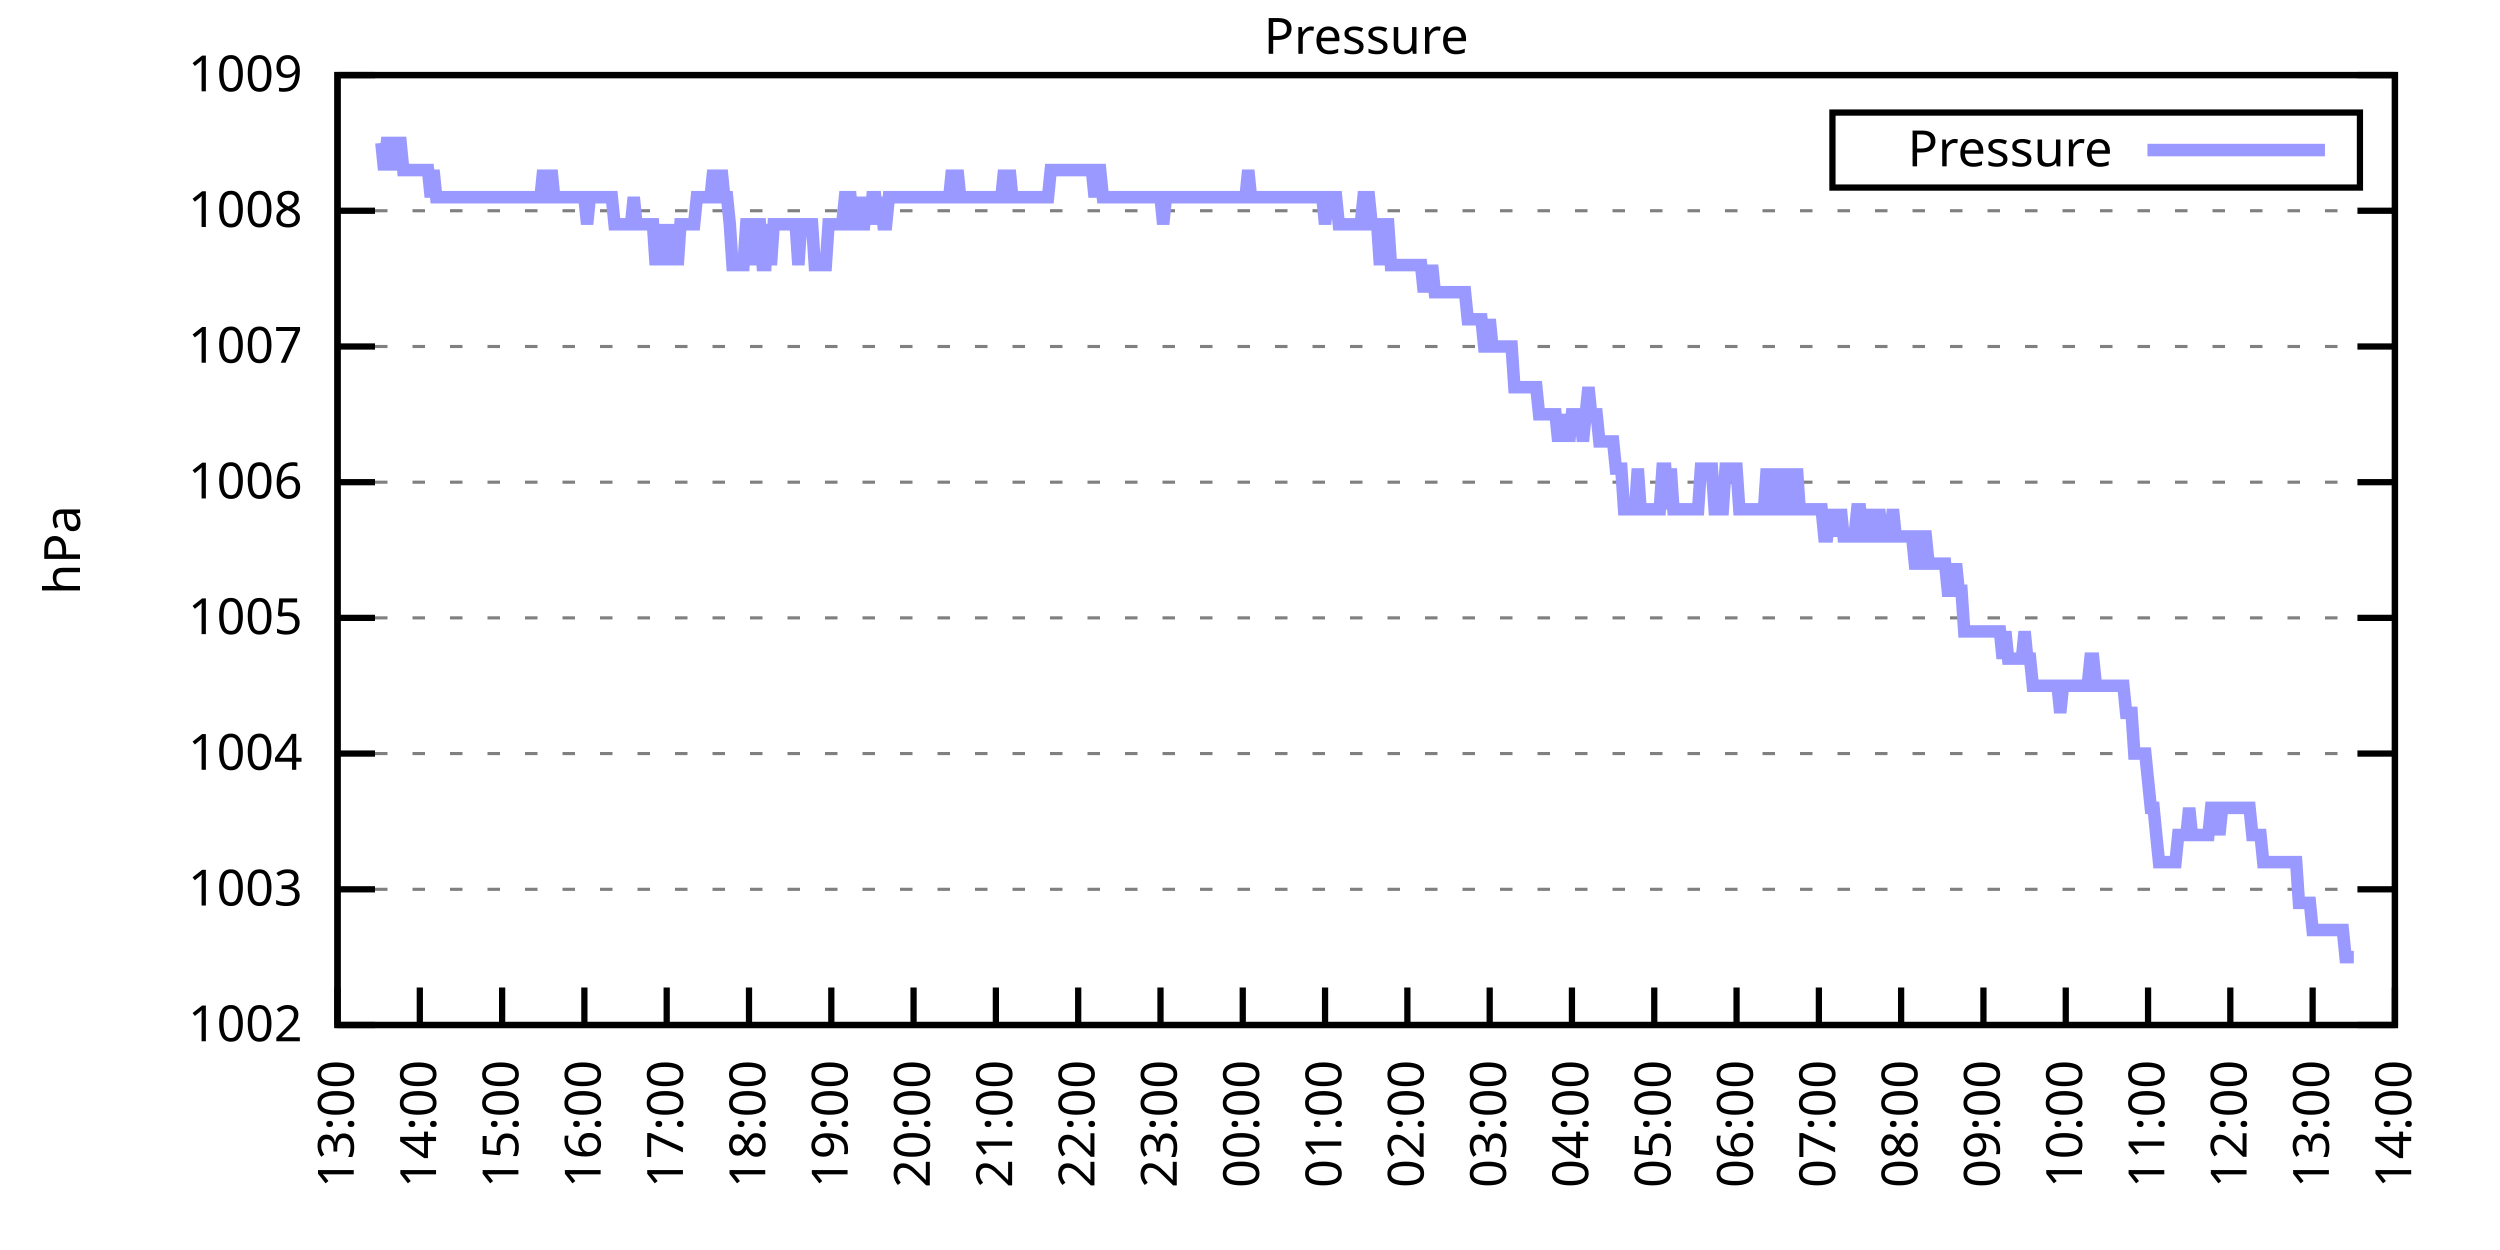
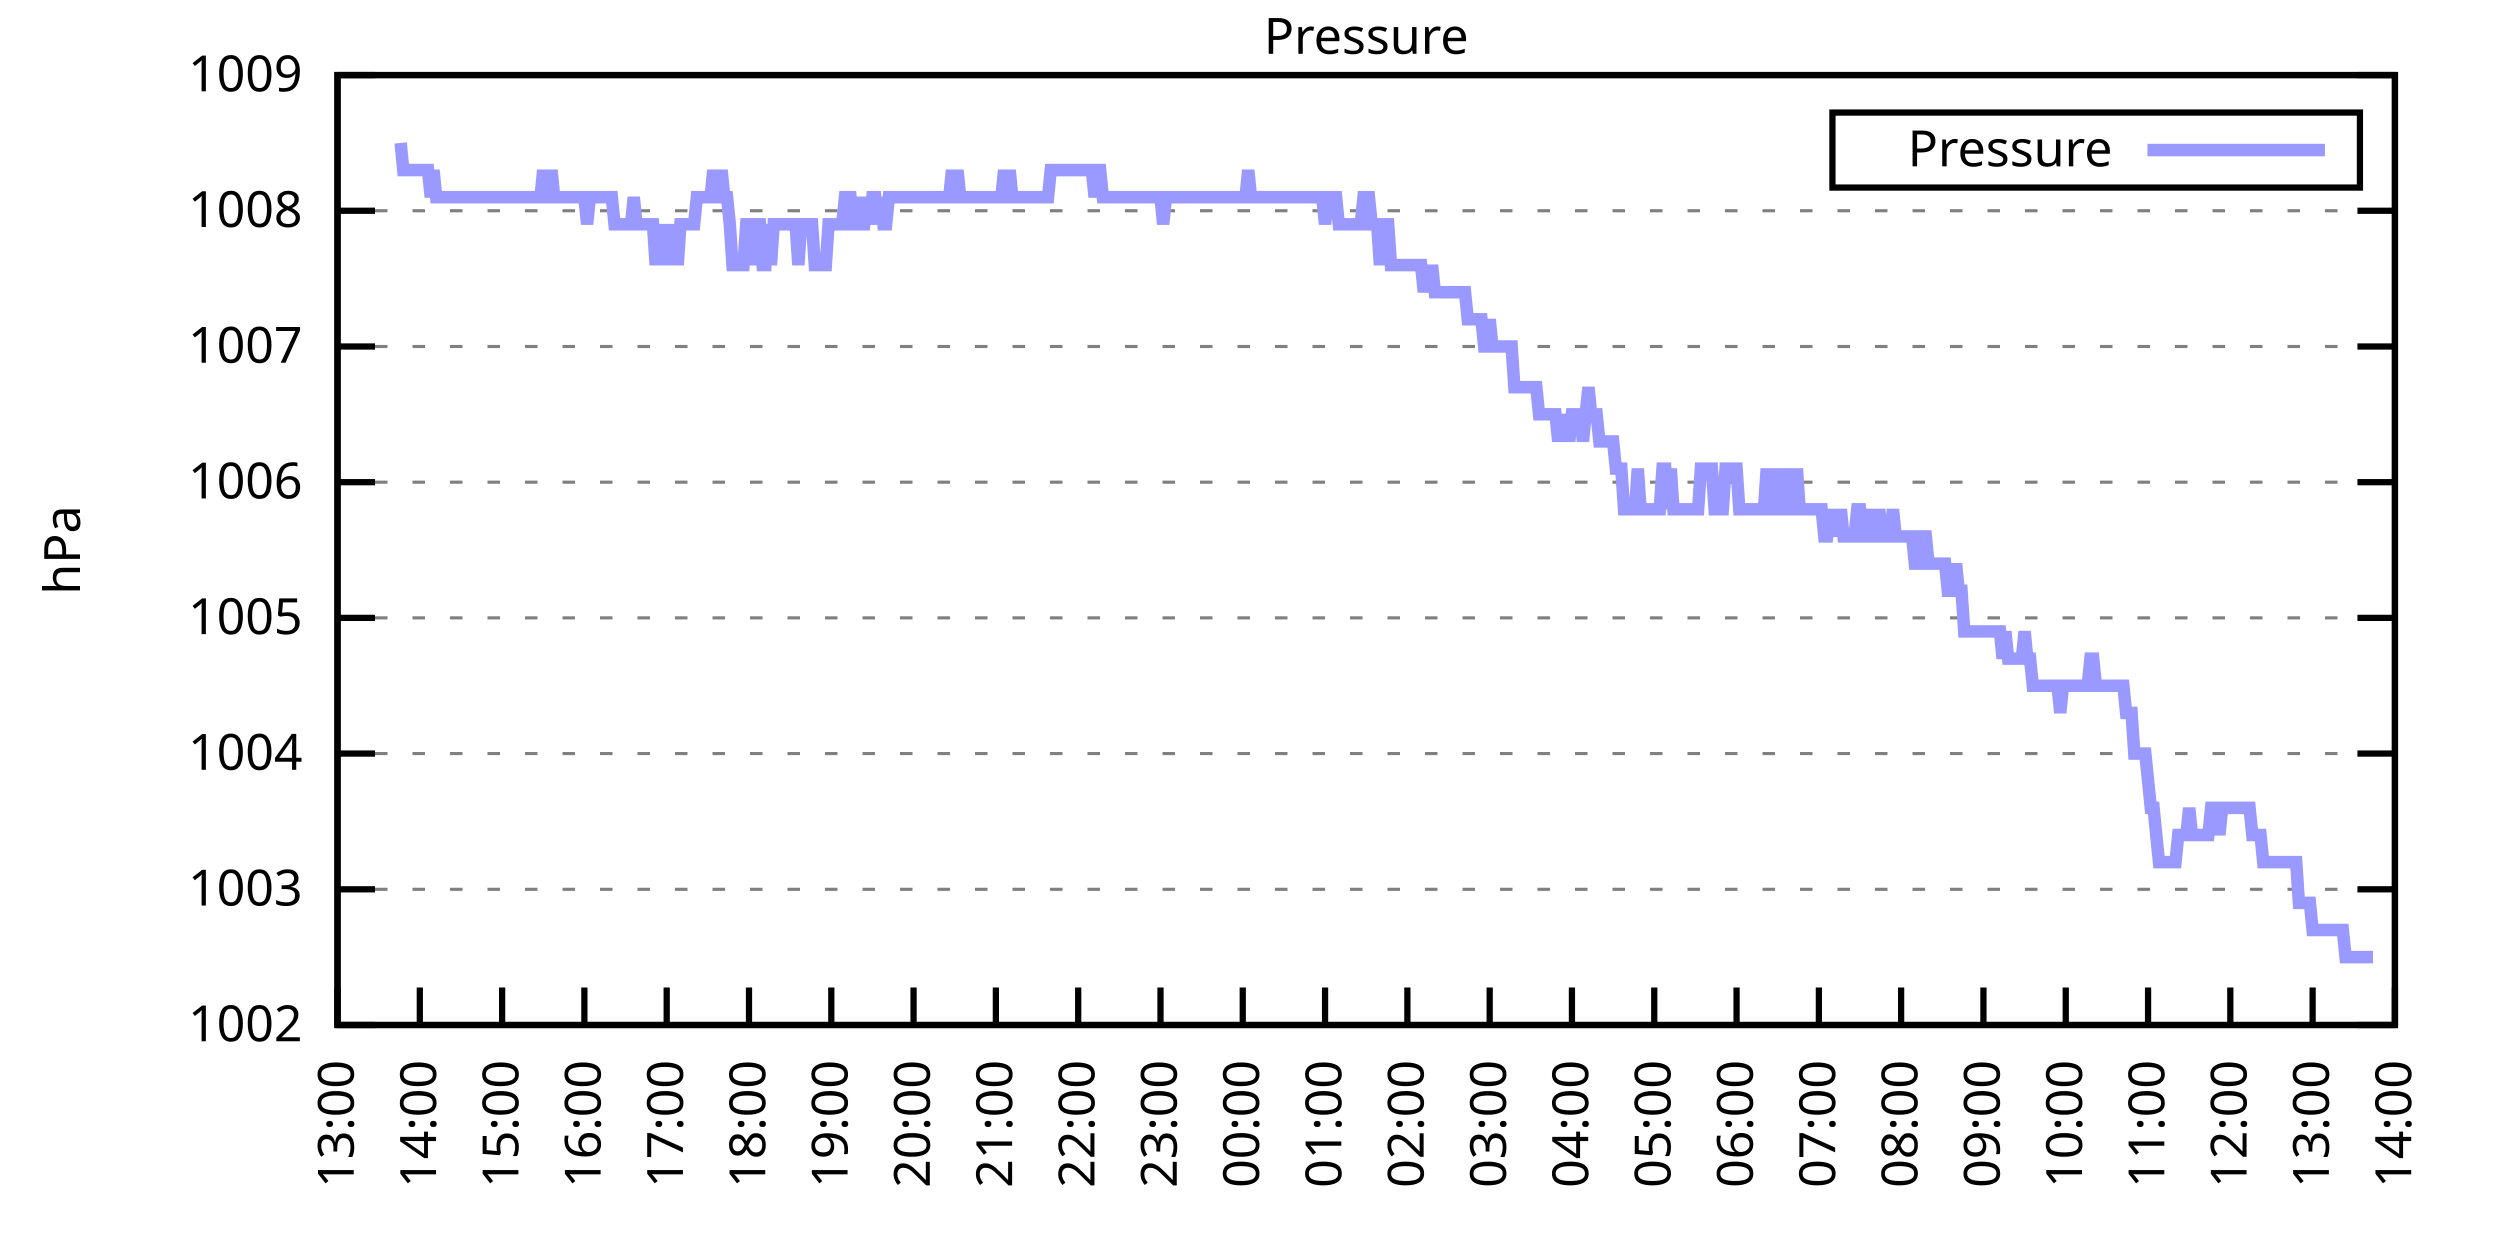
<svg xmlns="http://www.w3.org/2000/svg" xmlns:xlink="http://www.w3.org/1999/xlink" width="400" height="200" viewBox="0 0 400 200">
  <g id="gnuplot_canvas">
    <rect x="0" y="0" width="400" height="200" fill="none" />
    <defs>
      <circle id="gpDot" r="0.5" stroke-width="0.5" stroke="currentColor" />
      <path id="gpPt0" stroke-width="0.333" stroke="currentColor" d="M-1,0 h2 M0,-1 v2" />
      <path id="gpPt1" stroke-width="0.333" stroke="currentColor" d="M-1,-1 L1,1 M1,-1 L-1,1" />
      <path id="gpPt2" stroke-width="0.333" stroke="currentColor" d="M-1,0 L1,0 M0,-1 L0,1 M-1,-1 L1,1 M-1,1 L1,-1" />
      <rect id="gpPt3" stroke-width="0.333" stroke="currentColor" x="-1" y="-1" width="2" height="2" />
      <rect id="gpPt4" stroke-width="0.333" stroke="currentColor" fill="currentColor" x="-1" y="-1" width="2" height="2" />
      <circle id="gpPt5" stroke-width="0.333" stroke="currentColor" cx="0" cy="0" r="1" />
      <use xlink:href="#gpPt5" id="gpPt6" fill="currentColor" stroke="none" />
      <path id="gpPt7" stroke-width="0.333" stroke="currentColor" d="M0,-1.33 L-1.33,0.67 L1.33,0.67 z" />
      <use xlink:href="#gpPt7" id="gpPt8" fill="currentColor" stroke="none" />
      <use xlink:href="#gpPt7" id="gpPt9" stroke="currentColor" transform="rotate(180)" />
      <use xlink:href="#gpPt9" id="gpPt10" fill="currentColor" stroke="none" />
      <use xlink:href="#gpPt3" id="gpPt11" stroke="currentColor" transform="rotate(45)" />
      <use xlink:href="#gpPt11" id="gpPt12" fill="currentColor" stroke="none" />
      <path id="gpPt13" stroke-width="0.333" stroke="currentColor" d="M0,1.330 L1.265,0.411 L0.782,-1.067 L-0.782,-1.076 L-1.265,0.411 z" />
      <use xlink:href="#gpPt13" id="gpPt14" fill="currentColor" stroke="none" />
      <filter id="textbox" filterUnits="objectBoundingBox" x="0" y="0" height="1" width="1">
        <feFlood flood-color="white" flood-opacity="1" result="bgnd" />
        <feComposite in="SourceGraphic" in2="bgnd" operator="atop" />
      </filter>
      <filter id="greybox" filterUnits="objectBoundingBox" x="0" y="0" height="1" width="1">
        <feFlood flood-color="lightgrey" flood-opacity="1" result="grey" />
        <feComposite in="SourceGraphic" in2="grey" operator="atop" />
      </filter>
    </defs>
    <g fill="none" color="white" stroke="currentColor" stroke-width="1.00" stroke-linecap="butt" stroke-linejoin="miter">
</g>
    <g fill="none" color="black" stroke="currentColor" stroke-width="1.00" stroke-linecap="butt" stroke-linejoin="miter">
      <g stroke="none" shape-rendering="crispEdges">
        <polygon fill="rgb(255, 255, 255)" points="54.00,164.00 383.18,164.00 383.18,12.02 54.00,12.02 " />
      </g>
    </g>
    <g fill="none" color="black" stroke="currentColor" stroke-width="1.00" stroke-linecap="butt" stroke-linejoin="miter">
</g>
    <g fill="none" color="black" stroke="black" stroke-width="0.50" stroke-linecap="butt" stroke-linejoin="miter">
</g>
    <g fill="none" color="gray" stroke="currentColor" stroke-width="0.50" stroke-linecap="butt" stroke-linejoin="miter">
      <path stroke="gray" stroke-dasharray="2,4" class="gridline" d="M54.00,164.00 L383.19,164.00  " />
    </g>
    <g fill="none" color="gray" stroke="gray" stroke-width="1.00" stroke-linecap="butt" stroke-linejoin="miter">
</g>
    <g fill="none" color="black" stroke="currentColor" stroke-width="1.00" stroke-linecap="butt" stroke-linejoin="miter">
      <path stroke="black" d="M54.00,164.00 L60.00,164.00 M383.19,164.00 L377.19,164.00  " />
      <g transform="translate(48.40,166.60)" stroke="none" fill="black" font-family="Sans" font-size="8.00" text-anchor="end">
        <text>
          <tspan font-family="Sans"> 1002</tspan>
        </text>
      </g>
    </g>
    <g fill="none" color="black" stroke="currentColor" stroke-width="1.00" stroke-linecap="butt" stroke-linejoin="miter">
</g>
    <g fill="none" color="black" stroke="black" stroke-width="0.50" stroke-linecap="butt" stroke-linejoin="miter">
</g>
    <g fill="none" color="gray" stroke="currentColor" stroke-width="0.50" stroke-linecap="butt" stroke-linejoin="miter">
      <path stroke="gray" stroke-dasharray="2,4" class="gridline" d="M54.00,142.29 L383.19,142.29  " />
    </g>
    <g fill="none" color="gray" stroke="gray" stroke-width="1.00" stroke-linecap="butt" stroke-linejoin="miter">
</g>
    <g fill="none" color="black" stroke="currentColor" stroke-width="1.00" stroke-linecap="butt" stroke-linejoin="miter">
      <path stroke="black" d="M54.00,142.29 L60.00,142.29 M383.19,142.29 L377.19,142.29  " />
      <g transform="translate(48.40,144.89)" stroke="none" fill="black" font-family="Sans" font-size="8.00" text-anchor="end">
        <text>
          <tspan font-family="Sans"> 1003</tspan>
        </text>
      </g>
    </g>
    <g fill="none" color="black" stroke="currentColor" stroke-width="1.00" stroke-linecap="butt" stroke-linejoin="miter">
</g>
    <g fill="none" color="black" stroke="black" stroke-width="0.50" stroke-linecap="butt" stroke-linejoin="miter">
</g>
    <g fill="none" color="gray" stroke="currentColor" stroke-width="0.50" stroke-linecap="butt" stroke-linejoin="miter">
      <path stroke="gray" stroke-dasharray="2,4" class="gridline" d="M54.00,120.57 L383.19,120.57  " />
    </g>
    <g fill="none" color="gray" stroke="gray" stroke-width="1.00" stroke-linecap="butt" stroke-linejoin="miter">
</g>
    <g fill="none" color="black" stroke="currentColor" stroke-width="1.00" stroke-linecap="butt" stroke-linejoin="miter">
      <path stroke="black" d="M54.00,120.57 L60.00,120.57 M383.19,120.57 L377.19,120.57  " />
      <g transform="translate(48.40,123.17)" stroke="none" fill="black" font-family="Sans" font-size="8.00" text-anchor="end">
        <text>
          <tspan font-family="Sans"> 1004</tspan>
        </text>
      </g>
    </g>
    <g fill="none" color="black" stroke="currentColor" stroke-width="1.00" stroke-linecap="butt" stroke-linejoin="miter">
</g>
    <g fill="none" color="black" stroke="black" stroke-width="0.50" stroke-linecap="butt" stroke-linejoin="miter">
</g>
    <g fill="none" color="gray" stroke="currentColor" stroke-width="0.50" stroke-linecap="butt" stroke-linejoin="miter">
      <path stroke="gray" stroke-dasharray="2,4" class="gridline" d="M54.00,98.86 L383.19,98.86  " />
    </g>
    <g fill="none" color="gray" stroke="gray" stroke-width="1.00" stroke-linecap="butt" stroke-linejoin="miter">
</g>
    <g fill="none" color="black" stroke="currentColor" stroke-width="1.00" stroke-linecap="butt" stroke-linejoin="miter">
      <path stroke="black" d="M54.00,98.86 L60.00,98.86 M383.19,98.86 L377.19,98.86  " />
      <g transform="translate(48.40,101.46)" stroke="none" fill="black" font-family="Sans" font-size="8.00" text-anchor="end">
        <text>
          <tspan font-family="Sans"> 1005</tspan>
        </text>
      </g>
    </g>
    <g fill="none" color="black" stroke="currentColor" stroke-width="1.00" stroke-linecap="butt" stroke-linejoin="miter">
</g>
    <g fill="none" color="black" stroke="black" stroke-width="0.50" stroke-linecap="butt" stroke-linejoin="miter">
</g>
    <g fill="none" color="gray" stroke="currentColor" stroke-width="0.50" stroke-linecap="butt" stroke-linejoin="miter">
      <path stroke="gray" stroke-dasharray="2,4" class="gridline" d="M54.00,77.15 L383.19,77.15  " />
    </g>
    <g fill="none" color="gray" stroke="gray" stroke-width="1.00" stroke-linecap="butt" stroke-linejoin="miter">
</g>
    <g fill="none" color="black" stroke="currentColor" stroke-width="1.00" stroke-linecap="butt" stroke-linejoin="miter">
      <path stroke="black" d="M54.00,77.15 L60.00,77.15 M383.19,77.15 L377.19,77.15  " />
      <g transform="translate(48.40,79.75)" stroke="none" fill="black" font-family="Sans" font-size="8.00" text-anchor="end">
        <text>
          <tspan font-family="Sans"> 1006</tspan>
        </text>
      </g>
    </g>
    <g fill="none" color="black" stroke="currentColor" stroke-width="1.00" stroke-linecap="butt" stroke-linejoin="miter">
</g>
    <g fill="none" color="black" stroke="black" stroke-width="0.50" stroke-linecap="butt" stroke-linejoin="miter">
</g>
    <g fill="none" color="gray" stroke="currentColor" stroke-width="0.50" stroke-linecap="butt" stroke-linejoin="miter">
      <path stroke="gray" stroke-dasharray="2,4" class="gridline" d="M54.00,55.44 L383.19,55.44  " />
    </g>
    <g fill="none" color="gray" stroke="gray" stroke-width="1.00" stroke-linecap="butt" stroke-linejoin="miter">
</g>
    <g fill="none" color="black" stroke="currentColor" stroke-width="1.00" stroke-linecap="butt" stroke-linejoin="miter">
      <path stroke="black" d="M54.00,55.44 L60.00,55.44 M383.19,55.44 L377.19,55.44  " />
      <g transform="translate(48.40,58.04)" stroke="none" fill="black" font-family="Sans" font-size="8.00" text-anchor="end">
        <text>
          <tspan font-family="Sans"> 1007</tspan>
        </text>
      </g>
    </g>
    <g fill="none" color="black" stroke="currentColor" stroke-width="1.00" stroke-linecap="butt" stroke-linejoin="miter">
</g>
    <g fill="none" color="black" stroke="black" stroke-width="0.50" stroke-linecap="butt" stroke-linejoin="miter">
</g>
    <g fill="none" color="gray" stroke="currentColor" stroke-width="0.50" stroke-linecap="butt" stroke-linejoin="miter">
      <path stroke="gray" stroke-dasharray="2,4" class="gridline" d="M54.00,33.72 L383.19,33.72  " />
    </g>
    <g fill="none" color="gray" stroke="gray" stroke-width="1.00" stroke-linecap="butt" stroke-linejoin="miter">
</g>
    <g fill="none" color="black" stroke="currentColor" stroke-width="1.00" stroke-linecap="butt" stroke-linejoin="miter">
      <path stroke="black" d="M54.00,33.72 L60.00,33.72 M383.19,33.72 L377.19,33.72  " />
      <g transform="translate(48.40,36.32)" stroke="none" fill="black" font-family="Sans" font-size="8.00" text-anchor="end">
        <text>
          <tspan font-family="Sans"> 1008</tspan>
        </text>
      </g>
    </g>
    <g fill="none" color="black" stroke="currentColor" stroke-width="1.00" stroke-linecap="butt" stroke-linejoin="miter">
</g>
    <g fill="none" color="black" stroke="black" stroke-width="0.50" stroke-linecap="butt" stroke-linejoin="miter">
</g>
    <g fill="none" color="gray" stroke="currentColor" stroke-width="0.50" stroke-linecap="butt" stroke-linejoin="miter">
      <path stroke="gray" stroke-dasharray="2,4" class="gridline" d="M54.00,12.01 L383.19,12.01  " />
    </g>
    <g fill="none" color="gray" stroke="gray" stroke-width="1.00" stroke-linecap="butt" stroke-linejoin="miter">
</g>
    <g fill="none" color="black" stroke="currentColor" stroke-width="1.00" stroke-linecap="butt" stroke-linejoin="miter">
      <path stroke="black" d="M54.00,12.01 L60.00,12.01 M383.19,12.01 L377.19,12.01  " />
      <g transform="translate(48.40,14.61)" stroke="none" fill="black" font-family="Sans" font-size="8.00" text-anchor="end">
        <text>
          <tspan font-family="Sans"> 1009</tspan>
        </text>
      </g>
    </g>
    <g fill="none" color="black" stroke="currentColor" stroke-width="1.00" stroke-linecap="butt" stroke-linejoin="miter">
      <path stroke="black" d="M54.00,164.00 L54.00,158.00  " />
      <g transform="translate(56.60,169.60) rotate(270.00)" stroke="none" fill="black" font-family="Sans" font-size="8.00" text-anchor="end">
        <text>
          <tspan font-family="Sans">13:00</tspan>
        </text>
      </g>
    </g>
    <g fill="none" color="black" stroke="currentColor" stroke-width="1.00" stroke-linecap="butt" stroke-linejoin="miter">
      <path stroke="black" d="M67.17,164.00 L67.17,158.00  " />
      <g transform="translate(69.77,169.60) rotate(270.00)" stroke="none" fill="black" font-family="Sans" font-size="8.00" text-anchor="end">
        <text>
          <tspan font-family="Sans">14:00</tspan>
        </text>
      </g>
    </g>
    <g fill="none" color="black" stroke="currentColor" stroke-width="1.00" stroke-linecap="butt" stroke-linejoin="miter">
      <path stroke="black" d="M80.34,164.00 L80.34,158.00  " />
      <g transform="translate(82.94,169.60) rotate(270.00)" stroke="none" fill="black" font-family="Sans" font-size="8.00" text-anchor="end">
        <text>
          <tspan font-family="Sans">15:00</tspan>
        </text>
      </g>
    </g>
    <g fill="none" color="black" stroke="currentColor" stroke-width="1.00" stroke-linecap="butt" stroke-linejoin="miter">
      <path stroke="black" d="M93.50,164.00 L93.50,158.00  " />
      <g transform="translate(96.10,169.60) rotate(270.00)" stroke="none" fill="black" font-family="Sans" font-size="8.00" text-anchor="end">
        <text>
          <tspan font-family="Sans">16:00</tspan>
        </text>
      </g>
    </g>
    <g fill="none" color="black" stroke="currentColor" stroke-width="1.00" stroke-linecap="butt" stroke-linejoin="miter">
      <path stroke="black" d="M106.67,164.00 L106.67,158.00  " />
      <g transform="translate(109.27,169.60) rotate(270.00)" stroke="none" fill="black" font-family="Sans" font-size="8.00" text-anchor="end">
        <text>
          <tspan font-family="Sans">17:00</tspan>
        </text>
      </g>
    </g>
    <g fill="none" color="black" stroke="currentColor" stroke-width="1.00" stroke-linecap="butt" stroke-linejoin="miter">
      <path stroke="black" d="M119.84,164.00 L119.84,158.00  " />
      <g transform="translate(122.44,169.60) rotate(270.00)" stroke="none" fill="black" font-family="Sans" font-size="8.00" text-anchor="end">
        <text>
          <tspan font-family="Sans">18:00</tspan>
        </text>
      </g>
    </g>
    <g fill="none" color="black" stroke="currentColor" stroke-width="1.00" stroke-linecap="butt" stroke-linejoin="miter">
      <path stroke="black" d="M133.01,164.00 L133.01,158.00  " />
      <g transform="translate(135.61,169.60) rotate(270.00)" stroke="none" fill="black" font-family="Sans" font-size="8.00" text-anchor="end">
        <text>
          <tspan font-family="Sans">19:00</tspan>
        </text>
      </g>
    </g>
    <g fill="none" color="black" stroke="currentColor" stroke-width="1.00" stroke-linecap="butt" stroke-linejoin="miter">
      <path stroke="black" d="M146.17,164.00 L146.17,158.00  " />
      <g transform="translate(148.77,169.60) rotate(270.00)" stroke="none" fill="black" font-family="Sans" font-size="8.00" text-anchor="end">
        <text>
          <tspan font-family="Sans">20:00</tspan>
        </text>
      </g>
    </g>
    <g fill="none" color="black" stroke="currentColor" stroke-width="1.00" stroke-linecap="butt" stroke-linejoin="miter">
      <path stroke="black" d="M159.34,164.00 L159.34,158.00  " />
      <g transform="translate(161.94,169.60) rotate(270.00)" stroke="none" fill="black" font-family="Sans" font-size="8.00" text-anchor="end">
        <text>
          <tspan font-family="Sans">21:00</tspan>
        </text>
      </g>
    </g>
    <g fill="none" color="black" stroke="currentColor" stroke-width="1.00" stroke-linecap="butt" stroke-linejoin="miter">
      <path stroke="black" d="M172.51,164.00 L172.51,158.00  " />
      <g transform="translate(175.11,169.60) rotate(270.00)" stroke="none" fill="black" font-family="Sans" font-size="8.00" text-anchor="end">
        <text>
          <tspan font-family="Sans">22:00</tspan>
        </text>
      </g>
    </g>
    <g fill="none" color="black" stroke="currentColor" stroke-width="1.00" stroke-linecap="butt" stroke-linejoin="miter">
      <path stroke="black" d="M185.68,164.00 L185.68,158.00  " />
      <g transform="translate(188.28,169.60) rotate(270.00)" stroke="none" fill="black" font-family="Sans" font-size="8.00" text-anchor="end">
        <text>
          <tspan font-family="Sans">23:00</tspan>
        </text>
      </g>
    </g>
    <g fill="none" color="black" stroke="currentColor" stroke-width="1.00" stroke-linecap="butt" stroke-linejoin="miter">
      <path stroke="black" d="M198.84,164.00 L198.84,158.00  " />
      <g transform="translate(201.44,169.60) rotate(270.00)" stroke="none" fill="black" font-family="Sans" font-size="8.00" text-anchor="end">
        <text>
          <tspan font-family="Sans">00:00</tspan>
        </text>
      </g>
    </g>
    <g fill="none" color="black" stroke="currentColor" stroke-width="1.00" stroke-linecap="butt" stroke-linejoin="miter">
      <path stroke="black" d="M212.01,164.00 L212.01,158.00  " />
      <g transform="translate(214.61,169.60) rotate(270.00)" stroke="none" fill="black" font-family="Sans" font-size="8.00" text-anchor="end">
        <text>
          <tspan font-family="Sans">01:00</tspan>
        </text>
      </g>
    </g>
    <g fill="none" color="black" stroke="currentColor" stroke-width="1.00" stroke-linecap="butt" stroke-linejoin="miter">
      <path stroke="black" d="M225.18,164.00 L225.18,158.00  " />
      <g transform="translate(227.78,169.60) rotate(270.00)" stroke="none" fill="black" font-family="Sans" font-size="8.00" text-anchor="end">
        <text>
          <tspan font-family="Sans">02:00</tspan>
        </text>
      </g>
    </g>
    <g fill="none" color="black" stroke="currentColor" stroke-width="1.00" stroke-linecap="butt" stroke-linejoin="miter">
      <path stroke="black" d="M238.35,164.00 L238.35,158.00  " />
      <g transform="translate(240.95,169.60) rotate(270.00)" stroke="none" fill="black" font-family="Sans" font-size="8.00" text-anchor="end">
        <text>
          <tspan font-family="Sans">03:00</tspan>
        </text>
      </g>
    </g>
    <g fill="none" color="black" stroke="currentColor" stroke-width="1.00" stroke-linecap="butt" stroke-linejoin="miter">
      <path stroke="black" d="M251.51,164.00 L251.51,158.00  " />
      <g transform="translate(254.11,169.60) rotate(270.00)" stroke="none" fill="black" font-family="Sans" font-size="8.00" text-anchor="end">
        <text>
          <tspan font-family="Sans">04:00</tspan>
        </text>
      </g>
    </g>
    <g fill="none" color="black" stroke="currentColor" stroke-width="1.00" stroke-linecap="butt" stroke-linejoin="miter">
      <path stroke="black" d="M264.68,164.00 L264.68,158.00  " />
      <g transform="translate(267.28,169.60) rotate(270.00)" stroke="none" fill="black" font-family="Sans" font-size="8.00" text-anchor="end">
        <text>
          <tspan font-family="Sans">05:00</tspan>
        </text>
      </g>
    </g>
    <g fill="none" color="black" stroke="currentColor" stroke-width="1.00" stroke-linecap="butt" stroke-linejoin="miter">
      <path stroke="black" d="M277.85,164.00 L277.85,158.00  " />
      <g transform="translate(280.45,169.60) rotate(270.00)" stroke="none" fill="black" font-family="Sans" font-size="8.00" text-anchor="end">
        <text>
          <tspan font-family="Sans">06:00</tspan>
        </text>
      </g>
    </g>
    <g fill="none" color="black" stroke="currentColor" stroke-width="1.00" stroke-linecap="butt" stroke-linejoin="miter">
      <path stroke="black" d="M291.02,164.00 L291.02,158.00  " />
      <g transform="translate(293.62,169.60) rotate(270.00)" stroke="none" fill="black" font-family="Sans" font-size="8.00" text-anchor="end">
        <text>
          <tspan font-family="Sans">07:00</tspan>
        </text>
      </g>
    </g>
    <g fill="none" color="black" stroke="currentColor" stroke-width="1.00" stroke-linecap="butt" stroke-linejoin="miter">
      <path stroke="black" d="M304.18,164.00 L304.18,158.00  " />
      <g transform="translate(306.78,169.60) rotate(270.00)" stroke="none" fill="black" font-family="Sans" font-size="8.00" text-anchor="end">
        <text>
          <tspan font-family="Sans">08:00</tspan>
        </text>
      </g>
    </g>
    <g fill="none" color="black" stroke="currentColor" stroke-width="1.00" stroke-linecap="butt" stroke-linejoin="miter">
      <path stroke="black" d="M317.35,164.00 L317.35,158.00  " />
      <g transform="translate(319.95,169.60) rotate(270.00)" stroke="none" fill="black" font-family="Sans" font-size="8.00" text-anchor="end">
        <text>
          <tspan font-family="Sans">09:00</tspan>
        </text>
      </g>
    </g>
    <g fill="none" color="black" stroke="currentColor" stroke-width="1.00" stroke-linecap="butt" stroke-linejoin="miter">
      <path stroke="black" d="M330.52,164.00 L330.52,158.00  " />
      <g transform="translate(333.12,169.60) rotate(270.00)" stroke="none" fill="black" font-family="Sans" font-size="8.00" text-anchor="end">
        <text>
          <tspan font-family="Sans">10:00</tspan>
        </text>
      </g>
    </g>
    <g fill="none" color="black" stroke="currentColor" stroke-width="1.00" stroke-linecap="butt" stroke-linejoin="miter">
      <path stroke="black" d="M343.69,164.00 L343.69,158.00  " />
      <g transform="translate(346.29,169.60) rotate(270.00)" stroke="none" fill="black" font-family="Sans" font-size="8.00" text-anchor="end">
        <text>
          <tspan font-family="Sans">11:00</tspan>
        </text>
      </g>
    </g>
    <g fill="none" color="black" stroke="currentColor" stroke-width="1.00" stroke-linecap="butt" stroke-linejoin="miter">
      <path stroke="black" d="M356.85,164.00 L356.85,158.00  " />
      <g transform="translate(359.45,169.60) rotate(270.00)" stroke="none" fill="black" font-family="Sans" font-size="8.00" text-anchor="end">
        <text>
          <tspan font-family="Sans">12:00</tspan>
        </text>
      </g>
    </g>
    <g fill="none" color="black" stroke="currentColor" stroke-width="1.00" stroke-linecap="butt" stroke-linejoin="miter">
      <path stroke="black" d="M370.02,164.00 L370.02,158.00  " />
      <g transform="translate(372.62,169.60) rotate(270.00)" stroke="none" fill="black" font-family="Sans" font-size="8.00" text-anchor="end">
        <text>
          <tspan font-family="Sans">13:00</tspan>
        </text>
      </g>
    </g>
    <g fill="none" color="black" stroke="currentColor" stroke-width="1.00" stroke-linecap="butt" stroke-linejoin="miter">
      <path stroke="black" d="M383.19,164.00 L383.19,158.00  " />
      <g transform="translate(385.79,169.60) rotate(270.00)" stroke="none" fill="black" font-family="Sans" font-size="8.00" text-anchor="end">
        <text>
          <tspan font-family="Sans">14:00</tspan>
        </text>
      </g>
    </g>
    <g fill="none" color="black" stroke="currentColor" stroke-width="1.00" stroke-linecap="butt" stroke-linejoin="miter">
</g>
    <g fill="none" color="black" stroke="currentColor" stroke-width="1.00" stroke-linecap="butt" stroke-linejoin="miter">
      <path stroke="black" d="M54.00,12.01 L54.00,164.00 L383.19,164.00 L383.19,12.01 L54.00,12.01 Z  " />
    </g>
    <g fill="none" color="black" stroke="currentColor" stroke-width="1.00" stroke-linecap="butt" stroke-linejoin="miter">
</g>
    <g fill="none" color="black" stroke="currentColor" stroke-width="1.00" stroke-linecap="butt" stroke-linejoin="miter">
      <path stroke="black" d="M293.19,30.01 L293.19,18.01 L377.59,18.01 L377.59,30.01 L293.19,30.01 Z  " />
    </g>
    <g id="Pressure_plot_1">
      <g fill="none" color="white" stroke="black" stroke-width="2.00" stroke-linecap="butt" stroke-linejoin="miter">
</g>
      <g fill="none" color="black" stroke="currentColor" stroke-width="2.00" stroke-linecap="butt" stroke-linejoin="miter">
        <g transform="translate(337.99,26.61)" stroke="none" fill="black" font-family="Sans" font-size="8.00" text-anchor="end">
          <text>
            <tspan font-family="Sans">Pressure</tspan>
          </text>
        </g>
      </g>
      <g fill="none" color="black" stroke="currentColor" stroke-width="2.00" stroke-linecap="butt" stroke-linejoin="miter">
-         <path stroke="rgb(153, 153, 255)" d="M343.59,24.01 L371.99,24.01 M61.02,22.87 L61.46,27.21 L61.90,22.87 L62.34,22.87 L62.78,27.21 L63.22,22.87   L63.66,22.87 L64.10,22.87 L64.53,27.21 L64.97,27.21 L65.41,27.21 L65.85,27.21 L66.29,27.21 L66.73,27.21   L67.17,27.21 L67.61,27.21 L68.05,27.21 L68.48,27.21 L68.92,31.55 L69.36,27.21 L69.80,31.55 L70.24,31.55   L70.68,31.55 L71.12,31.55 L71.56,31.55 L72.00,31.55 L72.43,31.55 L72.87,31.55 L73.31,31.55 L73.75,31.55   L74.19,31.55 L74.63,31.55 L75.07,31.55 L75.51,31.55 L75.95,31.55 L76.38,31.55 L76.82,31.55 L77.26,31.55   L77.70,31.55 L78.14,31.55 L78.58,31.55 L79.02,31.55 L79.46,31.55 L79.90,31.55 L80.34,31.55 L80.77,31.55   L81.21,31.55 L81.65,31.55 L82.09,31.55 L82.53,31.55 L82.97,31.55 L83.41,31.55 L83.85,31.55 L84.29,31.55   L84.72,31.55 L85.16,31.55 L85.60,31.55 L86.04,31.55 L86.48,31.55 L86.92,27.21 L87.36,31.55 L87.80,31.55   L88.24,27.21 L88.67,31.55 L89.11,31.55 L89.55,31.55 L89.99,31.55 L90.43,31.55 L90.87,31.55 L91.31,31.55   L91.75,31.55 L92.19,31.55 L92.62,31.55 L93.06,31.55 L93.50,31.55 L93.94,35.89 L94.38,31.55 L94.82,31.55   L95.26,31.55 L95.70,31.55 L96.14,31.55 L96.58,31.55 L97.01,31.55 L97.45,31.55 L97.89,31.55 L98.33,35.89   L98.77,35.89 L99.21,35.89 L99.65,35.89 L100.09,35.89 L100.53,35.89 L100.96,35.89 L101.40,31.55 L101.84,35.89   L102.28,35.89 L102.72,35.89 L103.16,35.89 L103.60,35.89 L104.04,35.89 L104.48,35.89 L104.91,42.41 L105.35,35.89   L105.79,42.41 L106.23,35.89 L106.67,42.41 L107.11,35.89 L107.55,42.41 L107.99,35.89 L108.43,42.41 L108.87,35.89   L109.30,35.89 L109.74,35.89 L110.18,35.89 L110.62,35.89 L111.06,35.89 L111.50,31.55 L111.94,31.55 L112.38,31.55   L112.82,31.55 L113.25,31.55 L113.69,31.55 L114.13,27.21 L114.57,31.55 L115.01,31.55 L115.45,27.21 L115.89,31.55   L116.33,31.55 L116.77,35.89 L117.20,42.41 L117.64,42.41 L118.08,42.41 L118.52,42.41 L118.96,42.41 L119.40,35.89   L119.84,35.89 L120.28,42.41 L120.72,35.89 L121.15,35.89 L121.59,35.89 L122.03,42.41 L122.47,42.41 L122.91,35.89   L123.35,42.41 L123.79,35.89 L124.23,35.89 L124.67,35.89 L125.11,35.89 L125.54,35.89 L125.98,35.89 L126.42,35.89   L126.86,35.89 L127.30,35.89 L127.74,42.41 L128.18,35.89 L128.62,35.89 L129.06,35.89 L129.49,35.89 L129.93,35.89   L130.37,42.41 L130.81,42.41 L131.25,42.41 L131.69,42.41 L132.13,42.41 L132.57,35.89 L133.01,35.89 L133.44,35.89   L133.88,35.89 L134.32,35.89 L134.76,35.89 L135.20,31.55 L135.64,31.55 L136.08,31.55 L136.52,35.89 L136.96,35.89   L137.39,31.55 L137.83,35.89 L138.27,35.89 L138.71,31.55 L139.15,35.89 L139.59,31.55 L140.03,31.55 L140.47,35.89   L140.91,31.55 L141.35,35.89 L141.78,35.89 L142.22,31.55 L142.66,31.55 L143.10,31.55 L143.54,31.55 L143.98,31.55   L144.42,31.55 L144.86,31.55 L145.30,31.55 L145.73,31.55 L146.17,31.55 L146.61,31.55 L147.05,31.55 L147.49,31.55   L147.93,31.55 L148.37,31.55 L148.81,31.55 L149.25,31.55 L149.68,31.55 L150.12,31.55 L150.56,31.55 L151.00,31.55   L151.44,31.55 L151.88,31.55 L152.32,27.21 L152.76,31.55 L153.20,27.21 L153.63,31.55 L154.07,31.55 L154.51,31.55   L154.95,31.55 L155.39,31.55 L155.83,31.55 L156.27,31.55 L156.71,31.55 L157.15,31.55 L157.59,31.55 L158.02,31.55   L158.46,31.55 L158.90,31.55 L159.34,31.55 L159.78,31.55 L160.22,31.55 L160.66,27.21 L161.10,31.55 L161.54,27.21   L161.97,31.55 L162.41,31.55 L162.85,31.55 L163.29,31.55 L163.73,31.55 L164.17,31.55 L164.61,31.55 L165.05,31.55   L165.49,31.55 L165.92,31.55 L166.36,31.55 L166.80,31.55 L167.24,31.55 L167.68,31.55 L168.12,27.21 L168.56,27.21   L169.00,27.21 L169.44,27.21 L169.87,27.21 L170.31,27.21 L170.75,27.21 L171.19,27.21 L171.63,27.21 L172.07,27.21   L172.51,27.21 L172.95,27.21 L173.39,27.21 L173.83,27.21 L174.26,27.21 L174.70,27.21 L175.14,31.55 L175.58,27.21   L176.02,27.21 L176.46,31.55 L176.90,31.55 L177.34,31.55 L177.78,31.55 L178.21,31.55 L178.65,31.55 L179.09,31.55   L179.53,31.55 L179.97,31.55 L180.41,31.55 L180.85,31.55 L181.29,31.55 L181.73,31.55 L182.16,31.55 L182.60,31.55   L183.04,31.55 L183.48,31.55 L183.92,31.55 L184.36,31.55 L184.80,31.55 L185.24,31.55 L185.68,31.55 L186.11,35.89   L186.55,31.55 L186.99,31.55 L187.43,31.55 L187.87,31.55 L188.31,31.55 L188.75,31.55 L189.19,31.55 L189.63,31.55   L190.07,31.55 L190.50,31.55 L190.94,31.55 L191.38,31.55 L191.82,31.55 L192.26,31.55 L192.70,31.55 L193.14,31.55   L193.58,31.55 L194.02,31.55 L194.45,31.55 L194.89,31.55 L195.33,31.55 L195.77,31.55 L196.21,31.55 L196.65,31.55   L197.09,31.55 L197.53,31.55 L197.97,31.55 L198.40,31.55 L198.84,31.55 L199.28,31.55 L199.72,27.21 L200.16,31.55   L200.60,31.55 L201.04,31.55 L201.48,31.55 L201.92,31.55 L202.35,31.55 L202.79,31.55 L203.23,31.55 L203.67,31.55   L204.11,31.55 L204.55,31.55 L204.99,31.55 L205.43,31.55 L205.87,31.55 L206.31,31.55 L206.74,31.55 L207.18,31.55   L207.62,31.55 L208.06,31.55 L208.50,31.55 L208.94,31.55 L209.38,31.55 L209.82,31.55 L210.26,31.55 L210.69,31.55   L211.13,31.55 L211.57,31.55 L212.01,35.89 L212.45,31.55 L212.89,31.55 L213.33,31.55 L213.77,31.55 L214.21,35.89   L214.64,35.89 L215.08,35.89 L215.52,35.89 L215.96,35.89 L216.40,35.89 L216.84,35.89 L217.28,35.89 L217.72,35.89   L218.16,31.55 L218.60,31.55 L219.03,31.55 L219.47,35.89 L219.91,35.89 L220.35,35.89 L220.79,42.41 L221.23,35.89   L221.67,35.89 L222.11,35.89 L222.55,42.41 L222.98,42.41 L223.42,42.41 L223.86,42.41 L224.30,42.41 L224.74,42.41   L225.18,42.41 L225.62,42.41 L226.06,42.41 L226.50,42.41 L226.93,42.41 L227.37,42.41 L227.81,46.75 L228.25,42.41   L228.69,46.75 L229.13,42.41 L229.57,46.75 L230.01,46.75 L230.45,46.75 L230.88,46.75 L231.32,46.75 L231.76,46.75   L232.20,46.75 L232.64,46.75 L233.08,46.75 L233.52,46.75 L233.96,46.75 L234.40,46.75 L234.84,51.09 L235.27,51.09   L235.71,51.09 L236.15,51.09 L236.59,51.09 L237.03,51.09 L237.47,55.44 L237.91,55.44 L238.35,51.09 L238.79,55.44   L239.22,55.44 L239.66,55.44 L240.10,55.44 L240.54,55.44 L240.98,55.44 L241.42,55.44 L241.86,55.44 L242.30,61.95   L242.74,61.95 L243.17,61.95 L243.61,61.95 L244.05,61.95 L244.49,61.95 L244.93,61.95 L245.37,61.95 L245.81,61.95   L246.25,66.29 L246.69,66.29 L247.12,66.29 L247.56,66.29 L248.00,66.29 L248.44,66.29 L248.88,66.29 L249.32,70.63   L249.76,66.29 L250.20,70.63 L250.64,66.29 L251.08,70.63 L251.51,66.29 L251.95,66.29 L252.39,66.29 L252.83,66.29   L253.27,70.63 L253.71,66.29 L254.15,61.95 L254.59,66.29 L255.03,66.29 L255.46,66.29 L255.90,70.63 L256.34,70.63   L256.78,70.63 L257.22,70.63 L257.66,70.63 L258.10,70.63 L258.54,74.98 L258.98,74.98 L259.41,74.98 L259.85,81.49   L260.29,81.49 L260.73,81.49 L261.17,81.49 L261.61,81.49 L262.05,74.98 L262.49,81.49 L262.93,81.49 L263.36,81.49   L263.80,81.49 L264.24,81.49 L264.68,81.49 L265.12,81.49 L265.56,81.49 L266.00,74.98 L266.44,74.98 L266.88,81.49   L267.32,74.98 L267.75,81.49 L268.19,81.49 L268.63,81.49 L269.07,81.49 L269.51,81.49 L269.95,81.49 L270.39,81.49   L270.83,81.49 L271.27,81.49 L271.70,81.49 L272.14,74.98 L272.58,74.98 L273.02,74.98 L273.46,74.98 L273.90,74.98   L274.34,81.49 L274.78,81.49 L275.22,81.49 L275.65,81.49 L276.09,74.98 L276.53,74.98 L276.97,74.98 L277.41,74.98   L277.85,74.98 L278.29,81.49 L278.73,81.49 L279.17,81.49 L279.60,81.49 L280.04,81.49 L280.48,81.49 L280.92,81.49   L281.36,81.49 L281.80,81.49 L282.24,81.49 L282.68,74.98 L283.12,81.49 L283.56,74.98 L283.99,81.49 L284.43,81.49   L284.87,81.49 L285.31,74.98 L285.75,81.49 L286.19,81.49 L286.63,74.98 L287.07,81.49 L287.51,74.98 L287.94,81.49   L288.38,81.49 L288.82,81.49 L289.26,81.49 L289.70,81.49 L290.14,81.49 L290.58,81.49 L291.02,81.49 L291.46,81.49   L291.89,85.83 L292.33,85.83 L292.77,81.49 L293.21,85.83 L293.65,81.49 L294.09,85.83 L294.53,81.49 L294.97,85.83   L295.41,85.83 L295.84,85.83 L296.28,85.83 L296.72,85.83 L297.16,81.49 L297.60,81.49 L298.04,85.83 L298.48,85.83   L298.92,81.49 L299.36,85.83 L299.80,85.83 L300.23,85.83 L300.67,81.49 L301.11,85.83 L301.55,85.83 L301.99,85.83   L302.43,85.83 L302.87,81.49 L303.31,85.83 L303.75,85.83 L304.18,85.83 L304.62,85.83 L305.06,85.83 L305.50,85.83   L305.94,85.83 L306.38,90.18 L306.82,90.18 L307.26,90.18 L307.70,85.83 L308.13,85.83 L308.57,90.18 L309.01,90.18   L309.45,90.18 L309.89,90.18 L310.33,90.18 L310.77,90.18 L311.21,90.18 L311.65,94.52 L312.08,94.52 L312.52,94.52   L312.96,90.18 L313.40,94.52 L313.84,94.52 L314.28,101.03 L314.72,101.03 L315.16,101.03 L315.60,101.03 L316.04,101.03   L316.47,101.03 L316.91,101.03 L317.35,101.03 L317.79,101.03 L318.23,101.03 L318.67,101.03 L319.11,101.03 L319.55,101.03   L319.99,101.03 L320.42,105.38 L320.86,101.03 L321.30,105.38 L321.74,105.38 L322.18,105.38 L322.62,105.38 L323.06,105.38   L323.50,105.38 L323.94,101.03 L324.37,105.38 L324.81,105.38 L325.25,109.72 L325.69,109.72 L326.13,109.72 L326.57,109.72   L327.01,109.72 L327.45,109.72 L327.89,109.72 L328.33,109.72 L328.76,109.72 L329.20,109.72 L329.64,114.06 L330.08,109.72   L330.52,109.72 L330.96,109.72 L331.40,109.72 L331.84,109.72 L332.28,109.72 L332.71,109.72 L333.15,109.72 L333.59,109.72   L334.03,109.72 L334.47,105.38 L334.91,105.38 L335.35,109.72 L335.79,109.72 L336.23,109.72 L336.66,109.72 L337.10,109.72   L337.54,109.72 L337.98,109.72 L338.42,109.72 L338.86,109.72 L339.30,109.72 L339.74,109.72 L340.18,114.06 L340.61,114.06   L341.05,114.06 L341.49,120.57 L341.93,120.57 L342.37,120.57 L342.81,120.57 L343.25,120.57 L343.69,124.92 L344.13,129.26   L344.57,129.26 L345.00,133.60 L345.44,137.94 L345.88,137.94 L346.32,137.94 L346.76,137.94 L347.20,137.94 L347.64,137.94   L348.08,137.94 L348.52,133.60 L348.95,133.60 L349.39,133.60 L349.83,133.60 L350.27,129.26 L350.71,133.60 L351.15,133.60   L351.59,133.60 L352.03,133.60 L352.47,133.60 L352.90,133.60 L353.34,133.60 L353.78,129.26 L354.22,129.26 L354.66,129.26   L355.10,133.60 L355.54,129.26 L355.98,129.26 L356.42,129.26 L356.85,129.26 L357.29,129.26 L357.73,129.26 L358.17,129.26   L358.61,129.26 L359.05,129.26 L359.49,129.26 L359.93,129.26 L360.37,133.60 L360.81,133.60 L361.24,133.60 L361.68,133.60   L362.12,137.94 L362.56,137.94 L363.00,137.94 L363.44,137.94 L363.88,137.94 L364.32,137.94 L364.76,137.94 L365.19,137.94   L365.63,137.94 L366.07,137.94 L366.51,137.94 L366.95,137.94 L367.39,137.94 L367.83,144.46 L368.27,144.46 L368.71,144.46   L369.14,144.46 L369.58,144.46 L370.02,148.80 L370.46,148.80 L370.90,148.80 L371.34,148.80 L371.78,148.80 L372.22,148.80   L372.66,148.80 L373.09,148.80 L373.53,148.80 L373.97,148.80 L374.41,148.80 L374.85,148.80 L375.29,153.14 L375.73,153.14   L376.17,153.14 L376.61,153.14  " />
+         <path stroke="rgb(153, 153, 255)" d="M343.59,24.01 L371.99,24.01 M64.10,22.87 L64.53,27.21 L64.97,27.21 L65.41,27.21 L65.85,27.21 L66.29,27.21   L66.73,27.21 L67.17,27.21 L67.61,27.21 L68.05,27.21 L68.48,27.21 L68.92,31.55 L69.36,27.21 L69.80,31.55   L70.24,31.55 L70.68,31.55 L71.12,31.55 L71.56,31.55 L72.00,31.55 L72.43,31.55 L72.87,31.55 L73.31,31.55   L73.75,31.55 L74.19,31.55 L74.63,31.55 L75.07,31.55 L75.51,31.55 L75.95,31.55 L76.38,31.55 L76.82,31.55   L77.26,31.55 L77.70,31.55 L78.14,31.55 L78.58,31.55 L79.02,31.55 L79.46,31.55 L79.90,31.55 L80.34,31.55   L80.77,31.55 L81.21,31.55 L81.65,31.55 L82.09,31.55 L82.53,31.55 L82.97,31.55 L83.41,31.55 L83.85,31.55   L84.29,31.55 L84.72,31.55 L85.16,31.55 L85.60,31.55 L86.04,31.55 L86.48,31.55 L86.92,27.21 L87.36,31.55   L87.80,31.55 L88.24,27.21 L88.67,31.55 L89.11,31.55 L89.55,31.55 L89.99,31.55 L90.43,31.55 L90.87,31.55   L91.31,31.55 L91.75,31.55 L92.19,31.55 L92.62,31.55 L93.06,31.55 L93.50,31.55 L93.94,35.89 L94.38,31.55   L94.82,31.55 L95.26,31.55 L95.70,31.55 L96.14,31.55 L96.58,31.55 L97.01,31.55 L97.45,31.55 L97.89,31.55   L98.33,35.89 L98.77,35.89 L99.21,35.89 L99.65,35.89 L100.09,35.89 L100.53,35.89 L100.96,35.89 L101.40,31.55   L101.84,35.89 L102.28,35.89 L102.72,35.89 L103.16,35.89 L103.60,35.89 L104.04,35.89 L104.48,35.89 L104.91,42.41   L105.35,35.89 L105.79,42.41 L106.23,35.89 L106.67,42.41 L107.11,35.89 L107.55,42.41 L107.99,35.89 L108.43,42.41   L108.87,35.89 L109.30,35.89 L109.74,35.89 L110.18,35.89 L110.62,35.89 L111.06,35.89 L111.50,31.55 L111.94,31.55   L112.38,31.55 L112.82,31.55 L113.25,31.55 L113.69,31.55 L114.13,27.21 L114.57,31.55 L115.01,31.55 L115.45,27.21   L115.89,31.55 L116.33,31.55 L116.77,35.89 L117.20,42.41 L117.64,42.41 L118.08,42.41 L118.52,42.41 L118.96,42.41   L119.40,35.89 L119.84,35.89 L120.28,42.41 L120.72,35.89 L121.15,35.89 L121.59,35.89 L122.03,42.41 L122.47,42.41   L122.91,35.89 L123.35,42.41 L123.79,35.89 L124.23,35.89 L124.67,35.89 L125.11,35.89 L125.54,35.89 L125.98,35.89   L126.42,35.89 L126.86,35.89 L127.30,35.89 L127.74,42.41 L128.18,35.89 L128.62,35.89 L129.06,35.89 L129.49,35.89   L129.93,35.89 L130.37,42.41 L130.81,42.41 L131.25,42.41 L131.69,42.41 L132.13,42.41 L132.57,35.89 L133.01,35.89   L133.44,35.89 L133.88,35.89 L134.32,35.89 L134.76,35.89 L135.20,31.55 L135.64,31.55 L136.08,31.55 L136.52,35.89   L136.96,35.89 L137.39,31.55 L137.83,35.89 L138.27,35.89 L138.71,31.55 L139.15,35.89 L139.59,31.55 L140.03,31.55   L140.47,35.89 L140.91,31.55 L141.35,35.89 L141.78,35.89 L142.22,31.55 L142.66,31.55 L143.10,31.55 L143.54,31.55   L143.98,31.55 L144.42,31.55 L144.86,31.55 L145.30,31.55 L145.73,31.55 L146.17,31.55 L146.61,31.55 L147.05,31.55   L147.49,31.55 L147.93,31.55 L148.37,31.55 L148.81,31.55 L149.25,31.55 L149.68,31.55 L150.12,31.55 L150.56,31.55   L151.00,31.55 L151.44,31.55 L151.88,31.55 L152.32,27.21 L152.76,31.55 L153.20,27.21 L153.63,31.55 L154.07,31.55   L154.51,31.55 L154.95,31.55 L155.39,31.55 L155.83,31.55 L156.27,31.55 L156.71,31.55 L157.15,31.55 L157.59,31.55   L158.02,31.55 L158.46,31.55 L158.90,31.55 L159.34,31.55 L159.78,31.55 L160.22,31.55 L160.66,27.21 L161.10,31.55   L161.54,27.21 L161.97,31.55 L162.41,31.55 L162.85,31.55 L163.29,31.55 L163.73,31.55 L164.17,31.55 L164.61,31.55   L165.05,31.55 L165.49,31.55 L165.92,31.55 L166.36,31.55 L166.80,31.55 L167.24,31.55 L167.68,31.55 L168.12,27.21   L168.56,27.21 L169.00,27.21 L169.44,27.21 L169.87,27.21 L170.31,27.21 L170.75,27.21 L171.19,27.21 L171.63,27.21   L172.07,27.21 L172.51,27.21 L172.95,27.21 L173.39,27.21 L173.83,27.21 L174.26,27.21 L174.70,27.21 L175.14,31.55   L175.58,27.21 L176.02,27.21 L176.46,31.55 L176.90,31.55 L177.34,31.55 L177.78,31.55 L178.21,31.55 L178.65,31.55   L179.09,31.55 L179.53,31.55 L179.97,31.55 L180.41,31.55 L180.85,31.55 L181.29,31.55 L181.73,31.55 L182.16,31.55   L182.60,31.55 L183.04,31.55 L183.48,31.55 L183.92,31.55 L184.36,31.55 L184.80,31.55 L185.24,31.55 L185.68,31.55   L186.11,35.89 L186.55,31.55 L186.99,31.55 L187.43,31.55 L187.87,31.55 L188.31,31.55 L188.75,31.55 L189.19,31.55   L189.63,31.55 L190.07,31.55 L190.50,31.55 L190.94,31.55 L191.38,31.55 L191.82,31.55 L192.26,31.55 L192.70,31.55   L193.14,31.55 L193.58,31.55 L194.02,31.55 L194.45,31.55 L194.89,31.55 L195.33,31.55 L195.77,31.55 L196.21,31.55   L196.65,31.55 L197.09,31.55 L197.53,31.55 L197.97,31.55 L198.40,31.55 L198.84,31.55 L199.28,31.55 L199.72,27.21   L200.16,31.55 L200.60,31.55 L201.04,31.55 L201.48,31.55 L201.92,31.55 L202.35,31.55 L202.79,31.55 L203.23,31.55   L203.67,31.55 L204.11,31.55 L204.55,31.55 L204.99,31.55 L205.43,31.55 L205.87,31.55 L206.31,31.55 L206.74,31.55   L207.18,31.55 L207.62,31.55 L208.06,31.55 L208.50,31.55 L208.94,31.55 L209.38,31.55 L209.82,31.55 L210.26,31.55   L210.69,31.55 L211.13,31.55 L211.57,31.55 L212.01,35.89 L212.45,31.55 L212.89,31.55 L213.33,31.55 L213.77,31.55   L214.21,35.89 L214.64,35.89 L215.08,35.89 L215.52,35.89 L215.96,35.89 L216.40,35.89 L216.84,35.89 L217.28,35.89   L217.72,35.89 L218.16,31.55 L218.60,31.55 L219.03,31.55 L219.47,35.89 L219.91,35.89 L220.35,35.89 L220.79,42.41   L221.23,35.89 L221.67,35.89 L222.11,35.89 L222.55,42.41 L222.98,42.41 L223.42,42.41 L223.86,42.41 L224.30,42.41   L224.74,42.41 L225.18,42.41 L225.62,42.41 L226.06,42.41 L226.50,42.41 L226.93,42.41 L227.37,42.41 L227.81,46.75   L228.25,42.41 L228.69,46.75 L229.13,42.41 L229.57,46.75 L230.01,46.75 L230.45,46.75 L230.88,46.75 L231.32,46.75   L231.76,46.75 L232.20,46.75 L232.64,46.75 L233.08,46.75 L233.52,46.75 L233.96,46.75 L234.40,46.75 L234.84,51.09   L235.27,51.09 L235.71,51.09 L236.15,51.09 L236.59,51.09 L237.03,51.09 L237.47,55.44 L237.91,55.44 L238.35,51.09   L238.79,55.44 L239.22,55.44 L239.66,55.44 L240.10,55.44 L240.54,55.44 L240.98,55.44 L241.42,55.44 L241.86,55.44   L242.30,61.95 L242.74,61.95 L243.17,61.95 L243.61,61.95 L244.05,61.95 L244.49,61.95 L244.93,61.95 L245.37,61.95   L245.81,61.95 L246.25,66.29 L246.69,66.29 L247.12,66.29 L247.56,66.29 L248.00,66.29 L248.44,66.29 L248.88,66.29   L249.32,70.63 L249.76,66.29 L250.20,70.63 L250.64,66.29 L251.08,70.63 L251.51,66.29 L251.95,66.29 L252.39,66.29   L252.83,66.29 L253.27,70.63 L253.71,66.29 L254.15,61.95 L254.59,66.29 L255.03,66.29 L255.46,66.29 L255.90,70.63   L256.34,70.63 L256.78,70.63 L257.22,70.63 L257.66,70.63 L258.10,70.63 L258.54,74.98 L258.98,74.98 L259.41,74.98   L259.85,81.49 L260.29,81.49 L260.73,81.49 L261.17,81.49 L261.61,81.49 L262.05,74.98 L262.49,81.49 L262.93,81.49   L263.36,81.49 L263.80,81.49 L264.24,81.49 L264.68,81.49 L265.12,81.49 L265.56,81.49 L266.00,74.98 L266.44,74.98   L266.88,81.49 L267.32,74.98 L267.75,81.49 L268.19,81.49 L268.63,81.49 L269.07,81.49 L269.51,81.49 L269.95,81.49   L270.39,81.49 L270.83,81.49 L271.27,81.49 L271.70,81.49 L272.14,74.98 L272.58,74.98 L273.02,74.98 L273.46,74.98   L273.90,74.98 L274.34,81.49 L274.78,81.49 L275.22,81.49 L275.65,81.49 L276.09,74.98 L276.53,74.98 L276.97,74.98   L277.41,74.98 L277.85,74.98 L278.29,81.49 L278.73,81.49 L279.17,81.49 L279.60,81.49 L280.04,81.49 L280.48,81.49   L280.92,81.49 L281.36,81.49 L281.80,81.49 L282.24,81.49 L282.68,74.98 L283.12,81.49 L283.56,74.98 L283.99,81.49   L284.43,81.49 L284.87,81.49 L285.31,74.98 L285.75,81.49 L286.19,81.49 L286.63,74.98 L287.07,81.49 L287.51,74.98   L287.94,81.49 L288.38,81.49 L288.82,81.49 L289.26,81.49 L289.70,81.49 L290.14,81.49 L290.58,81.49 L291.02,81.49   L291.46,81.49 L291.89,85.83 L292.33,85.83 L292.77,81.49 L293.21,85.83 L293.65,81.49 L294.09,85.83 L294.53,81.49   L294.97,85.83 L295.41,85.83 L295.84,85.83 L296.28,85.83 L296.72,85.83 L297.16,81.49 L297.60,81.49 L298.04,85.83   L298.48,85.83 L298.92,81.49 L299.36,85.83 L299.80,85.83 L300.23,85.83 L300.67,81.49 L301.11,85.83 L301.55,85.83   L301.99,85.83 L302.43,85.83 L302.87,81.49 L303.31,85.83 L303.75,85.83 L304.18,85.83 L304.62,85.83 L305.06,85.83   L305.50,85.83 L305.94,85.83 L306.38,90.18 L306.82,90.18 L307.26,90.18 L307.70,85.83 L308.13,85.83 L308.57,90.18   L309.01,90.18 L309.45,90.18 L309.89,90.18 L310.33,90.18 L310.77,90.18 L311.21,90.18 L311.65,94.52 L312.08,94.52   L312.52,94.52 L312.96,90.18 L313.40,94.52 L313.84,94.52 L314.28,101.03 L314.72,101.03 L315.16,101.03 L315.60,101.03   L316.04,101.03 L316.47,101.03 L316.91,101.03 L317.35,101.03 L317.79,101.03 L318.23,101.03 L318.67,101.03 L319.11,101.03   L319.55,101.03 L319.99,101.03 L320.42,105.38 L320.86,101.03 L321.30,105.38 L321.74,105.38 L322.18,105.38 L322.62,105.38   L323.06,105.38 L323.50,105.38 L323.94,101.03 L324.37,105.38 L324.81,105.38 L325.25,109.72 L325.69,109.72 L326.13,109.72   L326.57,109.72 L327.01,109.72 L327.45,109.72 L327.89,109.72 L328.33,109.72 L328.76,109.72 L329.20,109.72 L329.64,114.06   L330.08,109.72 L330.52,109.72 L330.96,109.72 L331.40,109.72 L331.84,109.72 L332.28,109.72 L332.71,109.72 L333.15,109.72   L333.59,109.72 L334.03,109.72 L334.47,105.38 L334.91,105.38 L335.35,109.72 L335.79,109.72 L336.23,109.72 L336.66,109.72   L337.10,109.72 L337.54,109.72 L337.98,109.72 L338.42,109.72 L338.86,109.72 L339.30,109.72 L339.74,109.72 L340.18,114.06   L340.61,114.06 L341.05,114.06 L341.49,120.57 L341.93,120.57 L342.37,120.57 L342.81,120.57 L343.25,120.57 L343.69,124.92   L344.13,129.26 L344.57,129.26 L345.00,133.60 L345.44,137.94 L345.88,137.94 L346.32,137.94 L346.76,137.94 L347.20,137.94   L347.64,137.94 L348.08,137.94 L348.52,133.60 L348.95,133.60 L349.39,133.60 L349.83,133.60 L350.27,129.26 L350.71,133.60   L351.15,133.60 L351.59,133.60 L352.03,133.60 L352.47,133.60 L352.90,133.60 L353.34,133.60 L353.78,129.26 L354.22,129.26   L354.66,129.26 L355.10,133.60 L355.54,129.26 L355.98,129.26 L356.42,129.26 L356.85,129.26 L357.29,129.26 L357.73,129.26   L358.17,129.26 L358.61,129.26 L359.05,129.26 L359.49,129.26 L359.93,129.26 L360.37,133.60 L360.81,133.60 L361.24,133.60   L361.68,133.60 L362.12,137.94 L362.56,137.94 L363.00,137.94 L363.44,137.94 L363.88,137.94 L364.32,137.94 L364.76,137.94   L365.19,137.94 L365.63,137.94 L366.07,137.94 L366.51,137.94 L366.95,137.94 L367.39,137.94 L367.83,144.46 L368.27,144.46   L368.71,144.46 L369.14,144.46 L369.58,144.46 L370.02,148.80 L370.46,148.80 L370.90,148.80 L371.34,148.80 L371.78,148.80   L372.22,148.80 L372.66,148.80 L373.09,148.80 L373.53,148.80 L373.97,148.80 L374.41,148.80 L374.85,148.80 L375.29,153.14   L375.73,153.14 L376.17,153.14 L376.61,153.14 L377.05,153.14 L377.48,153.14 L377.92,153.14 L378.36,153.14 L378.80,153.14   L379.24,153.14 L379.68,153.14  " />
      </g>
    </g>
    <g fill="none" color="black" stroke="currentColor" stroke-width="2.00" stroke-linecap="butt" stroke-linejoin="miter">
</g>
    <g fill="none" color="black" stroke="black" stroke-width="1.00" stroke-linecap="butt" stroke-linejoin="miter">
</g>
    <g fill="none" color="black" stroke="currentColor" stroke-width="1.00" stroke-linecap="butt" stroke-linejoin="miter">
      <path stroke="black" d="M54.00,12.01 L54.00,164.00 L383.19,164.00 L383.19,12.01 L54.00,12.01 Z  " />
      <g transform="translate(12.80,88.01) rotate(270.00)" stroke="none" fill="black" font-family="Sans" font-size="8.00" text-anchor="middle">
        <text>
          <tspan font-family="Sans">hPa</tspan>
        </text>
      </g>
    </g>
    <g fill="none" color="black" stroke="currentColor" stroke-width="1.00" stroke-linecap="butt" stroke-linejoin="miter">
</g>
    <g fill="none" color="black" stroke="currentColor" stroke-width="1.00" stroke-linecap="butt" stroke-linejoin="miter">
      <g transform="translate(218.59,8.61)" stroke="none" fill="black" font-family="Sans" font-size="8.00" text-anchor="middle">
        <text>
          <tspan font-family="Sans">Pressure</tspan>
        </text>
      </g>
    </g>
    <g fill="none" color="black" stroke="currentColor" stroke-width="1.00" stroke-linecap="butt" stroke-linejoin="miter">
</g>
  </g>
</svg>
